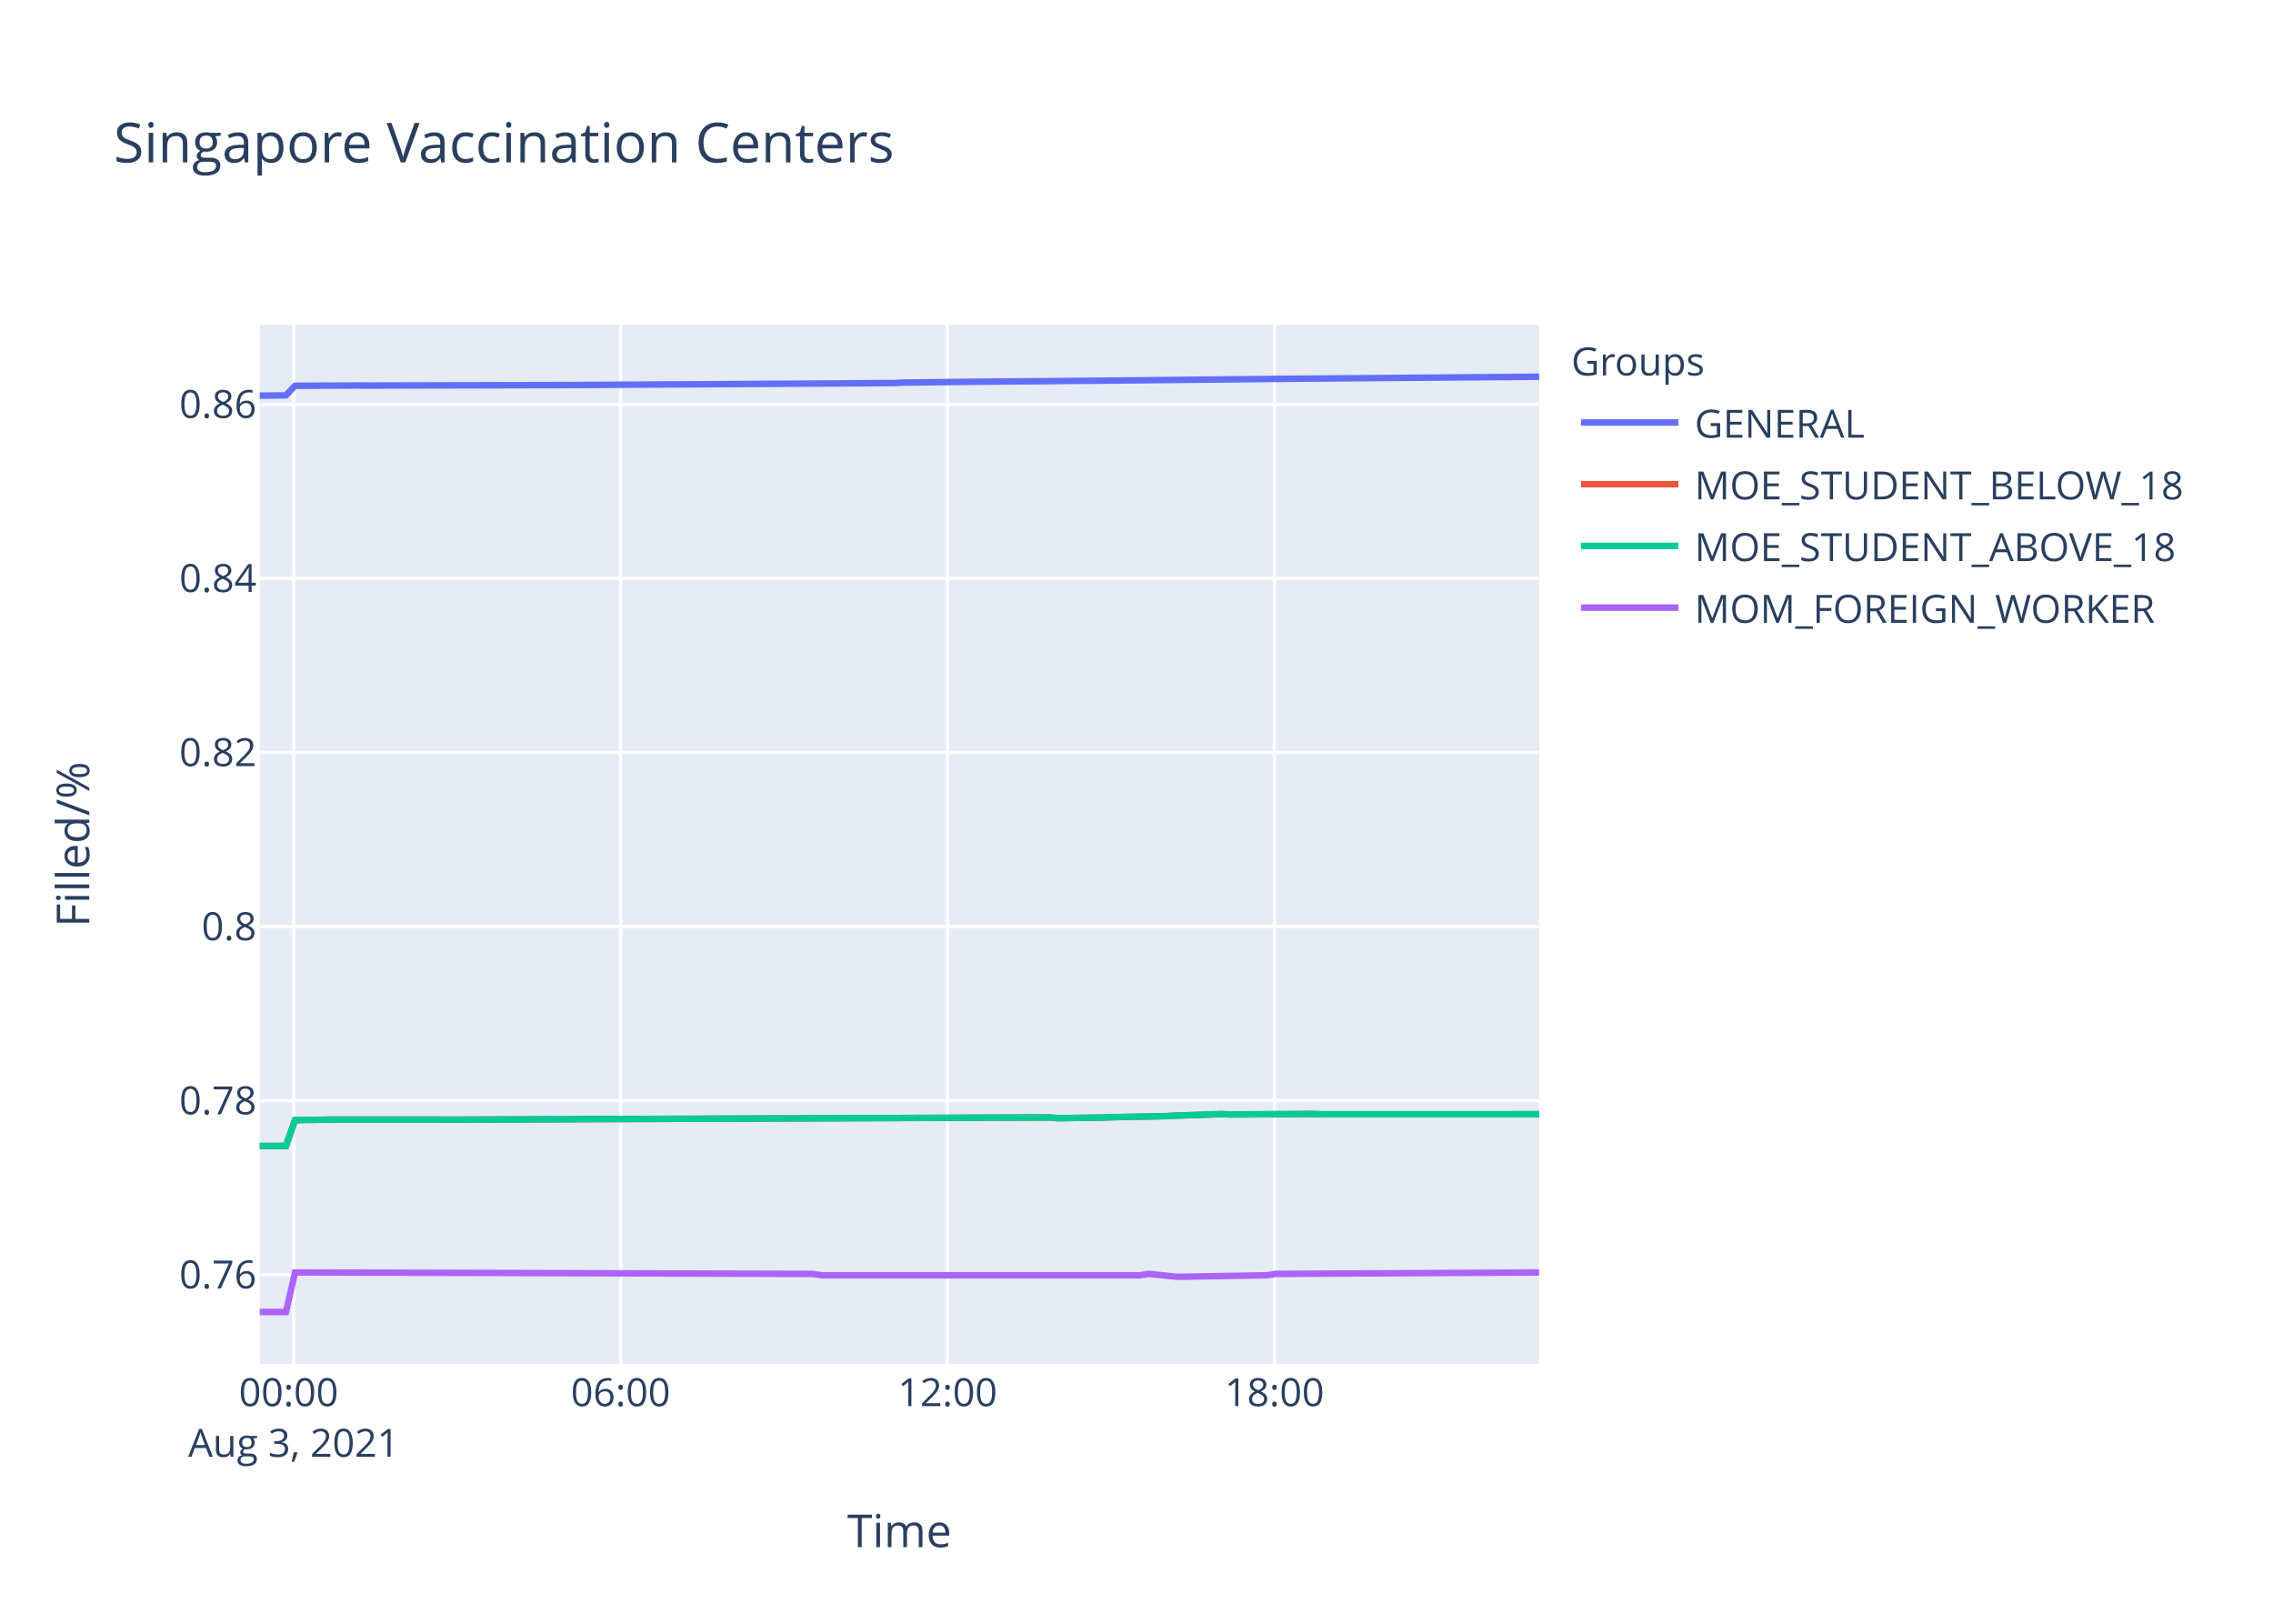
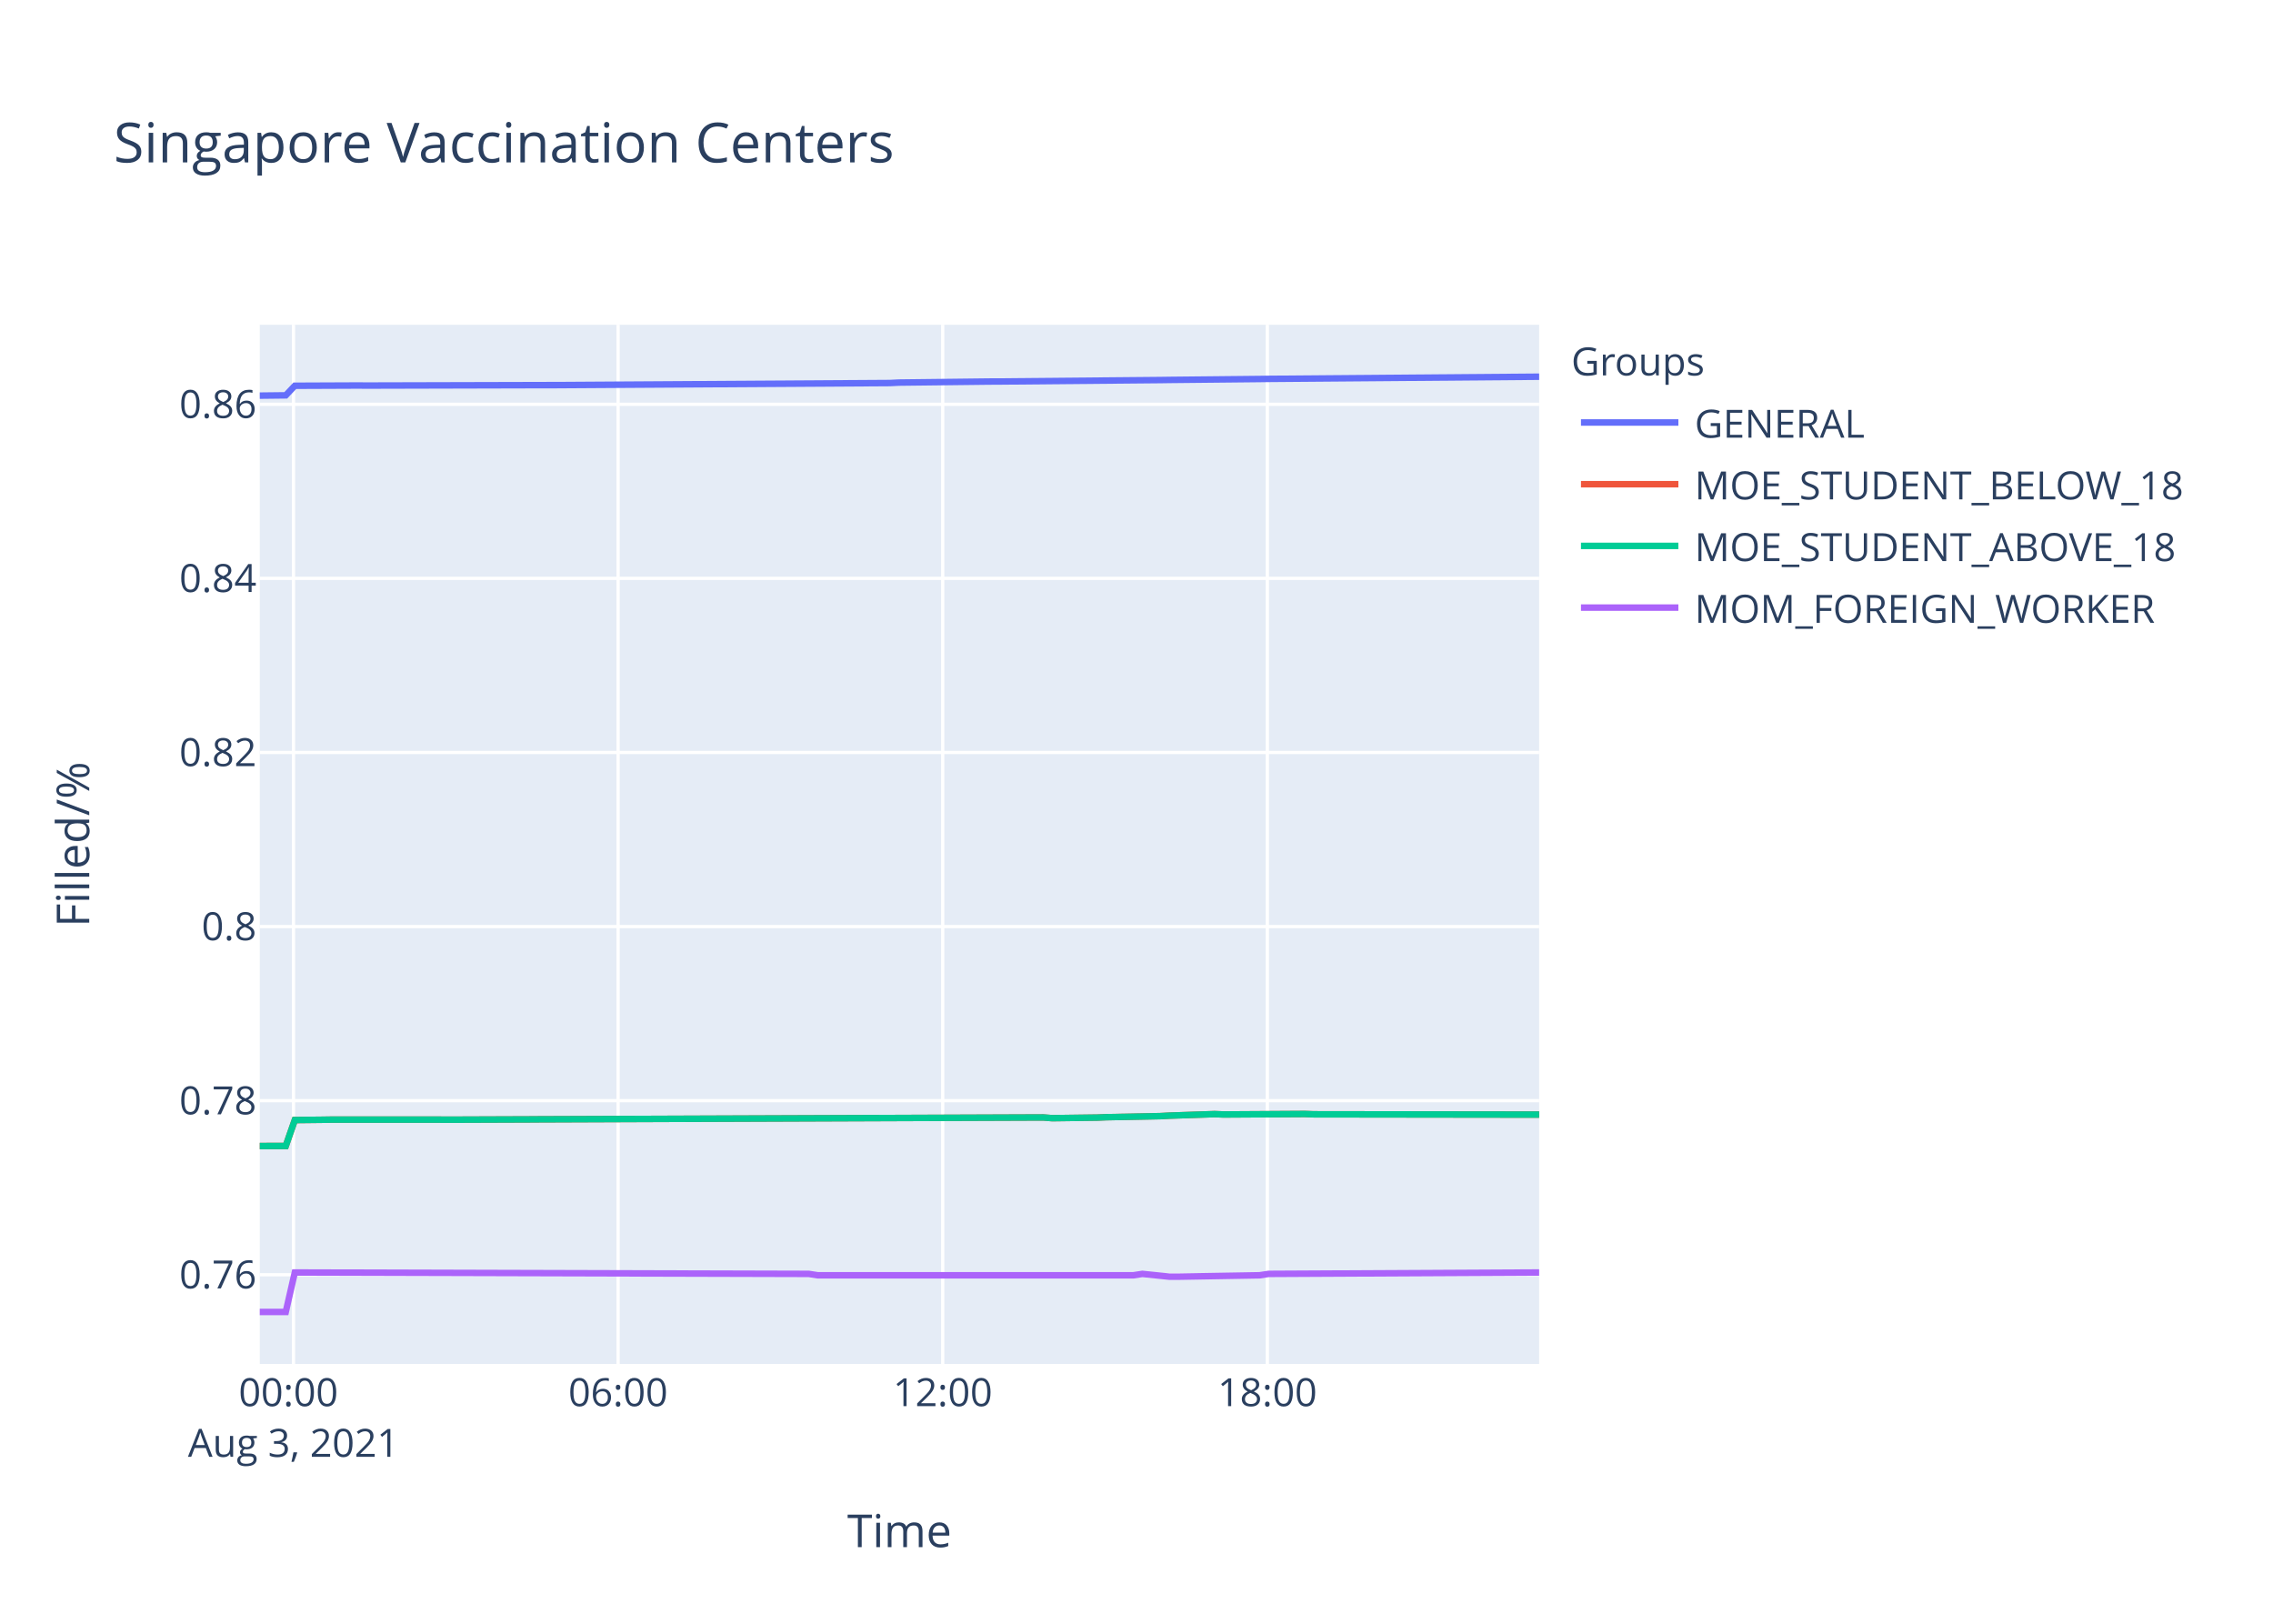
<svg xmlns="http://www.w3.org/2000/svg" class="main-svg" width="700" height="500" style="" viewBox="0 0 700 500">
  <rect x="0" y="0" width="700" height="500" style="fill: rgb(255, 255, 255); fill-opacity: 1;" />
-   <defs id="defs-a4b33f">
+   <defs id="defs-62f3b5">
    <g class="clips">
-       <clipPath id="clipa4b33fxyplot" class="plotclip">
+       <clipPath id="clip62f3b5xyplot" class="plotclip">
        <rect width="394" height="320" />
      </clipPath>
-       <clipPath class="axesclip" id="clipa4b33fx">
+       <clipPath class="axesclip" id="clip62f3b5x">
        <rect x="80" y="0" width="394" height="500" />
      </clipPath>
-       <clipPath class="axesclip" id="clipa4b33fy">
+       <clipPath class="axesclip" id="clip62f3b5y">
        <rect x="0" y="100" width="700" height="320" />
      </clipPath>
-       <clipPath class="axesclip" id="clipa4b33fxy">
+       <clipPath class="axesclip" id="clip62f3b5xy">
        <rect x="80" y="100" width="394" height="320" />
      </clipPath>
    </g>
    <g class="gradients" />
  </defs>
  <g class="bglayer">
    <rect class="bg" x="80" y="100" width="394" height="320" style="fill: rgb(229, 236, 246); fill-opacity: 1; stroke-width: 0;" />
  </g>
  <g class="layer-below">
    <g class="imagelayer" />
    <g class="shapelayer" />
  </g>
  <g class="cartesianlayer">
    <g class="subplot xy">
      <g class="layer-subplot">
        <g class="shapelayer" />
        <g class="imagelayer" />
      </g>
      <g class="gridlayer">
        <g class="x">
-           <path class="xgrid crisp" transform="translate(90.45,0)" d="M0,100v320" style="stroke: rgb(255, 255, 255); stroke-opacity: 1; stroke-width: 1px;" />
-           <path class="xgrid crisp" transform="translate(191.13,0)" d="M0,100v320" style="stroke: rgb(255, 255, 255); stroke-opacity: 1; stroke-width: 1px;" />
-           <path class="xgrid crisp" transform="translate(291.81,0)" d="M0,100v320" style="stroke: rgb(255, 255, 255); stroke-opacity: 1; stroke-width: 1px;" />
-           <path class="xgrid crisp" transform="translate(392.49,0)" d="M0,100v320" style="stroke: rgb(255, 255, 255); stroke-opacity: 1; stroke-width: 1px;" />
+           <path class="xgrid crisp" transform="translate(90.38,0)" d="M0,100v320" style="stroke: rgb(255, 255, 255); stroke-opacity: 1; stroke-width: 1px;" />
+           <path class="xgrid crisp" transform="translate(190.35,0)" d="M0,100v320" style="stroke: rgb(255, 255, 255); stroke-opacity: 1; stroke-width: 1px;" />
+           <path class="xgrid crisp" transform="translate(290.32,0)" d="M0,100v320" style="stroke: rgb(255, 255, 255); stroke-opacity: 1; stroke-width: 1px;" />
+           <path class="xgrid crisp" transform="translate(390.29,0)" d="M0,100v320" style="stroke: rgb(255, 255, 255); stroke-opacity: 1; stroke-width: 1px;" />
        </g>
        <g class="y">
          <path class="ygrid crisp" transform="translate(0,392.53)" d="M80,0h394" style="stroke: rgb(255, 255, 255); stroke-opacity: 1; stroke-width: 1px;" />
          <path class="ygrid crisp" transform="translate(0,338.93)" d="M80,0h394" style="stroke: rgb(255, 255, 255); stroke-opacity: 1; stroke-width: 1px;" />
          <path class="ygrid crisp" transform="translate(0,285.32)" d="M80,0h394" style="stroke: rgb(255, 255, 255); stroke-opacity: 1; stroke-width: 1px;" />
          <path class="ygrid crisp" transform="translate(0,231.71)" d="M80,0h394" style="stroke: rgb(255, 255, 255); stroke-opacity: 1; stroke-width: 1px;" />
          <path class="ygrid crisp" transform="translate(0,178.1)" d="M80,0h394" style="stroke: rgb(255, 255, 255); stroke-opacity: 1; stroke-width: 1px;" />
          <path class="ygrid crisp" transform="translate(0,124.5)" d="M80,0h394" style="stroke: rgb(255, 255, 255); stroke-opacity: 1; stroke-width: 1px;" />
        </g>
      </g>
      <g class="zerolinelayer" />
      <path class="xlines-below" />
      <path class="ylines-below" />
      <g class="overlines-below" />
      <g class="xaxislayer-below" />
      <g class="yaxislayer-below" />
      <g class="overaxes-below" />
-       <g class="plot" transform="translate(80,100)" clip-path="url('#clipa4b33fxyplot')">
+       <g class="plot" transform="translate(80,100)" clip-path="url('#clip62f3b5xyplot')">
        <g class="scatterlayer mlayer">
-           <g class="trace scatter trace004a4e" style="stroke-miterlimit: 2; opacity: 1;">
-             <g class="fills" />
-             <g class="errorbars" />
-             <g class="lines">
-               <path class="js-line" d="M0,21.83L8.06,21.74L10.86,18.79L30.43,18.71L33.23,18.73L89.16,18.59L91.96,18.59L195.44,17.95L198.22,17.81L226.19,17.49L228.99,17.48L279.35,17.03L282.14,16.99L310.1,16.71L312.9,16.67L394,16" style="vector-effect: non-scaling-stroke; fill: none; stroke: rgb(99, 110, 250); stroke-opacity: 1; stroke-width: 2px; opacity: 1;" />
-             </g>
-             <g class="points" />
-             <g class="text" />
-           </g>
-           <g class="trace scatter trace26017b" style="stroke-miterlimit: 2; opacity: 1;">
-             <g class="fills" />
-             <g class="errorbars" />
-             <g class="lines">
-               <path class="js-line" d="M0,252.9L8.06,252.88L10.86,244.9L19.26,244.81L22.05,244.77L55.6,244.77L58.41,244.79L83.58,244.7L86.38,244.68L242.98,244.1L245.78,244.32L259.76,244.14L262.56,244.02L279.35,243.69L282.14,243.54L296.12,243.07L298.92,243.18L324.08,243.03L326.89,243.13L394,243.11" style="vector-effect: non-scaling-stroke; fill: none; stroke: rgb(239, 85, 59); stroke-opacity: 1; stroke-width: 2px; opacity: 1;" />
-             </g>
-             <g class="points" />
-             <g class="text" />
-           </g>
-           <g class="trace scatter trace6f853e" style="stroke-miterlimit: 2; opacity: 1;">
-             <g class="fills" />
-             <g class="errorbars" />
-             <g class="lines">
-               <path class="js-line" d="M0,252.9L8.06,252.88L10.86,244.9L19.26,244.81L22.05,244.77L55.6,244.77L58.41,244.79L83.58,244.7L86.38,244.68L242.98,244.1L245.78,244.32L259.76,244.14L262.56,244.02L279.35,243.69L282.14,243.54L296.12,243.07L298.92,243.18L324.08,243.03L326.89,243.13L394,243.11" style="vector-effect: non-scaling-stroke; fill: none; stroke: rgb(0, 204, 150); stroke-opacity: 1; stroke-width: 2px; opacity: 1;" />
-             </g>
-             <g class="points" />
-             <g class="text" />
-           </g>
-           <g class="trace scatter tracecbbcf1" style="stroke-miterlimit: 2; opacity: 1;">
-             <g class="fills" />
-             <g class="errorbars" />
-             <g class="lines">
-               <path class="js-line" d="M0,304L8.06,304L10.86,291.84L170.26,292.27L173.06,292.7L270.95,292.7L273.75,292.27L282.14,293.13L284.93,293.13L310.1,292.7L312.9,292.27L394,291.84" style="vector-effect: non-scaling-stroke; fill: none; stroke: rgb(171, 99, 250); stroke-opacity: 1; stroke-width: 2px; opacity: 1;" />
+           <g class="trace scatter trace6d99b8" style="stroke-miterlimit: 2; opacity: 1;">
+             <g class="fills" />
+             <g class="errorbars" />
+             <g class="lines">
+               <path class="js-line" d="M0,21.83L8,21.74L10.79,18.79L30.22,18.71L32.99,18.73L88.53,18.59L91.31,18.59L194.06,17.95L196.82,17.81L224.6,17.49L227.37,17.48L277.38,17.03L280.15,16.99L307.91,16.71L310.69,16.67L394,16" style="vector-effect: non-scaling-stroke; fill: none; stroke: rgb(99, 110, 250); stroke-opacity: 1; stroke-width: 2px; opacity: 1;" />
+             </g>
+             <g class="points" />
+             <g class="text" />
+           </g>
+           <g class="trace scatter trace2d4d85" style="stroke-miterlimit: 2; opacity: 1;">
+             <g class="fills" />
+             <g class="errorbars" />
+             <g class="lines">
+               <path class="js-line" d="M0,252.9L8,252.88L10.79,244.9L19.12,244.81L21.89,244.77L55.21,244.77L58,244.79L82.99,244.7L85.77,244.68L241.26,244.1L244.05,244.32L257.93,244.14L260.7,244.02L277.38,243.69L280.15,243.54L294.03,243.07L296.8,243.18L321.79,243.03L324.58,243.13L394,243.22" style="vector-effect: non-scaling-stroke; fill: none; stroke: rgb(239, 85, 59); stroke-opacity: 1; stroke-width: 2px; opacity: 1;" />
+             </g>
+             <g class="points" />
+             <g class="text" />
+           </g>
+           <g class="trace scatter traceb74f51" style="stroke-miterlimit: 2; opacity: 1;">
+             <g class="fills" />
+             <g class="errorbars" />
+             <g class="lines">
+               <path class="js-line" d="M0,252.9L8,252.88L10.79,244.9L19.12,244.81L21.89,244.77L55.21,244.77L58,244.79L82.99,244.7L85.77,244.68L241.26,244.1L244.05,244.32L257.93,244.14L260.7,244.02L277.38,243.69L280.15,243.54L294.03,243.07L296.8,243.18L321.79,243.03L324.58,243.13L394,243.22" style="vector-effect: non-scaling-stroke; fill: none; stroke: rgb(0, 204, 150); stroke-opacity: 1; stroke-width: 2px; opacity: 1;" />
+             </g>
+             <g class="points" />
+             <g class="text" />
+           </g>
+           <g class="trace scatter traceb3c6b8" style="stroke-miterlimit: 2; opacity: 1;">
+             <g class="fills" />
+             <g class="errorbars" />
+             <g class="lines">
+               <path class="js-line" d="M0,304L8,304L10.79,291.84L169.06,292.27L171.84,292.7L269.03,292.7L271.81,292.27L280.15,293.13L282.92,293.13L307.91,292.7L310.69,292.27L394,291.84" style="vector-effect: non-scaling-stroke; fill: none; stroke: rgb(171, 99, 250); stroke-opacity: 1; stroke-width: 2px; opacity: 1;" />
            </g>
            <g class="points" />
            <g class="text" />
          </g>
        </g>
      </g>
      <g class="overplot" />
      <path class="xlines-above crisp" d="M0,0" style="fill: none;" />
      <path class="ylines-above crisp" d="M0,0" style="fill: none;" />
      <g class="overlines-above" />
      <g class="xaxislayer-above">
        <g class="xtick">
-           <text text-anchor="middle" x="0" y="433" transform="translate(90.45,0)" style="font-family: 'Open Sans', verdana, arial, sans-serif; font-size: 12px; fill: rgb(42, 63, 95); fill-opacity: 1; white-space: pre;">
+           <text text-anchor="middle" x="0" y="433" transform="translate(90.38,0)" style="font-family: 'Open Sans', verdana, arial, sans-serif; font-size: 12px; fill: rgb(42, 63, 95); fill-opacity: 1; white-space: pre;">
            <tspan class="line" dy="0em" x="0" y="433">00:00</tspan>
            <tspan class="line" dy="1.3em" x="0" y="433">Aug 3, 2021</tspan>
          </text>
        </g>
        <g class="xtick">
-           <text text-anchor="middle" x="0" y="433" transform="translate(191.13,0)" style="font-family: 'Open Sans', verdana, arial, sans-serif; font-size: 12px; fill: rgb(42, 63, 95); fill-opacity: 1; white-space: pre;">06:00</text>
-         </g>
-         <g class="xtick">
-           <text text-anchor="middle" x="0" y="433" transform="translate(291.81,0)" style="font-family: 'Open Sans', verdana, arial, sans-serif; font-size: 12px; fill: rgb(42, 63, 95); fill-opacity: 1; white-space: pre;">12:00</text>
-         </g>
-         <g class="xtick">
-           <text text-anchor="middle" x="0" y="433" transform="translate(392.49,0)" style="font-family: 'Open Sans', verdana, arial, sans-serif; font-size: 12px; fill: rgb(42, 63, 95); fill-opacity: 1; white-space: pre;">18:00</text>
+           <text text-anchor="middle" x="0" y="433" transform="translate(190.35,0)" style="font-family: 'Open Sans', verdana, arial, sans-serif; font-size: 12px; fill: rgb(42, 63, 95); fill-opacity: 1; white-space: pre;">06:00</text>
+         </g>
+         <g class="xtick">
+           <text text-anchor="middle" x="0" y="433" transform="translate(290.32,0)" style="font-family: 'Open Sans', verdana, arial, sans-serif; font-size: 12px; fill: rgb(42, 63, 95); fill-opacity: 1; white-space: pre;">12:00</text>
+         </g>
+         <g class="xtick">
+           <text text-anchor="middle" x="0" y="433" transform="translate(390.29,0)" style="font-family: 'Open Sans', verdana, arial, sans-serif; font-size: 12px; fill: rgb(42, 63, 95); fill-opacity: 1; white-space: pre;">18:00</text>
        </g>
      </g>
      <g class="yaxislayer-above">
        <g class="ytick">
          <text text-anchor="end" x="79" y="4.2" transform="translate(0,392.53)" style="font-family: 'Open Sans', verdana, arial, sans-serif; font-size: 12px; fill: rgb(42, 63, 95); fill-opacity: 1; white-space: pre;">0.76</text>
        </g>
        <g class="ytick">
          <text text-anchor="end" x="79" y="4.2" transform="translate(0,338.93)" style="font-family: 'Open Sans', verdana, arial, sans-serif; font-size: 12px; fill: rgb(42, 63, 95); fill-opacity: 1; white-space: pre;">0.78</text>
        </g>
        <g class="ytick">
          <text text-anchor="end" x="79" y="4.2" transform="translate(0,285.32)" style="font-family: 'Open Sans', verdana, arial, sans-serif; font-size: 12px; fill: rgb(42, 63, 95); fill-opacity: 1; white-space: pre;">0.8</text>
        </g>
        <g class="ytick">
          <text text-anchor="end" x="79" y="4.2" transform="translate(0,231.71)" style="font-family: 'Open Sans', verdana, arial, sans-serif; font-size: 12px; fill: rgb(42, 63, 95); fill-opacity: 1; white-space: pre;">0.82</text>
        </g>
        <g class="ytick">
          <text text-anchor="end" x="79" y="4.2" transform="translate(0,178.1)" style="font-family: 'Open Sans', verdana, arial, sans-serif; font-size: 12px; fill: rgb(42, 63, 95); fill-opacity: 1; white-space: pre;">0.84</text>
        </g>
        <g class="ytick">
          <text text-anchor="end" x="79" y="4.2" transform="translate(0,124.5)" style="font-family: 'Open Sans', verdana, arial, sans-serif; font-size: 12px; fill: rgb(42, 63, 95); fill-opacity: 1; white-space: pre;">0.86</text>
        </g>
      </g>
      <g class="overaxes-above" />
    </g>
  </g>
  <g class="polarlayer" />
  <g class="ternarylayer" />
  <g class="geolayer" />
  <g class="funnelarealayer" />
  <g class="pielayer" />
  <g class="treemaplayer" />
  <g class="sunburstlayer" />
  <g class="glimages" />
-   <defs id="topdefs-a4b33f">
+   <defs id="topdefs-62f3b5">
    <g class="clips" />
-     <clipPath id="legenda4b33f">
+     <clipPath id="legend62f3b5">
      <rect width="206" height="102" x="0" y="0" />
    </clipPath>
  </defs>
  <g class="layer-above">
    <g class="imagelayer" />
    <g class="shapelayer" />
  </g>
  <g class="infolayer">
    <g class="legend" pointer-events="all" transform="translate(481.88,100)">
      <rect class="bg" shape-rendering="crispEdges" width="206" height="102" x="0" y="0" style="stroke: rgb(68, 68, 68); stroke-opacity: 1; fill: rgb(255, 255, 255); fill-opacity: 1; stroke-width: 0px;" />
-       <g class="scrollbox" transform="" clip-path="url('#legenda4b33f')">
+       <g class="scrollbox" transform="" clip-path="url('#legend62f3b5')">
        <text class="legendtitletext" text-anchor="start" x="2" y="15.6" style="font-family: 'Open Sans', verdana, arial, sans-serif; font-size: 12px; fill: rgb(42, 63, 95); fill-opacity: 1; white-space: pre;">Groups</text>
        <g class="groups" transform="">
          <g class="traces" transform="translate(0,30.1)" style="opacity: 1;">
            <text class="legendtext" text-anchor="start" x="40" y="4.68" style="font-family: 'Open Sans', verdana, arial, sans-serif; font-size: 12px; fill: rgb(42, 63, 95); fill-opacity: 1; white-space: pre;">GENERAL</text>
            <g class="layers" style="opacity: 1;">
              <g class="legendfill" />
              <g class="legendlines">
                <path class="js-line" d="M5,0h30" style="fill: none; stroke: rgb(99, 110, 250); stroke-opacity: 1; stroke-width: 2px;" />
              </g>
              <g class="legendsymbols">
                <g class="legendpoints" />
              </g>
            </g>
            <rect class="legendtoggle" x="0" y="-9.5" width="200.906" height="19" style="fill: rgb(0, 0, 0); fill-opacity: 0;" />
          </g>
        </g>
        <g class="groups" transform="">
          <g class="traces" transform="translate(0,49.1)" style="opacity: 1;">
            <text class="legendtext" text-anchor="start" x="40" y="4.68" style="font-family: 'Open Sans', verdana, arial, sans-serif; font-size: 12px; fill: rgb(42, 63, 95); fill-opacity: 1; white-space: pre;">MOE_STUDENT_BELOW_18</text>
            <g class="layers" style="opacity: 1;">
              <g class="legendfill" />
              <g class="legendlines">
                <path class="js-line" d="M5,0h30" style="fill: none; stroke: rgb(239, 85, 59); stroke-opacity: 1; stroke-width: 2px;" />
              </g>
              <g class="legendsymbols">
                <g class="legendpoints" />
              </g>
            </g>
            <rect class="legendtoggle" x="0" y="-9.5" width="200.906" height="19" style="fill: rgb(0, 0, 0); fill-opacity: 0;" />
          </g>
        </g>
        <g class="groups" transform="">
          <g class="traces" transform="translate(0,68.1)" style="opacity: 1;">
            <text class="legendtext" text-anchor="start" x="40" y="4.68" style="font-family: 'Open Sans', verdana, arial, sans-serif; font-size: 12px; fill: rgb(42, 63, 95); fill-opacity: 1; white-space: pre;">MOE_STUDENT_ABOVE_18</text>
            <g class="layers" style="opacity: 1;">
              <g class="legendfill" />
              <g class="legendlines">
                <path class="js-line" d="M5,0h30" style="fill: none; stroke: rgb(0, 204, 150); stroke-opacity: 1; stroke-width: 2px;" />
              </g>
              <g class="legendsymbols">
                <g class="legendpoints" />
              </g>
            </g>
            <rect class="legendtoggle" x="0" y="-9.5" width="200.906" height="19" style="fill: rgb(0, 0, 0); fill-opacity: 0;" />
          </g>
        </g>
        <g class="groups" transform="">
          <g class="traces" transform="translate(0,87.1)" style="opacity: 1;">
            <text class="legendtext" text-anchor="start" x="40" y="4.68" style="font-family: 'Open Sans', verdana, arial, sans-serif; font-size: 12px; fill: rgb(42, 63, 95); fill-opacity: 1; white-space: pre;">MOM_FOREIGN_WORKER</text>
            <g class="layers" style="opacity: 1;">
              <g class="legendfill" />
              <g class="legendlines">
                <path class="js-line" d="M5,0h30" style="fill: none; stroke: rgb(171, 99, 250); stroke-opacity: 1; stroke-width: 2px;" />
              </g>
              <g class="legendsymbols">
                <g class="legendpoints" />
              </g>
            </g>
            <rect class="legendtoggle" x="0" y="-9.5" width="200.906" height="19" style="fill: rgb(0, 0, 0); fill-opacity: 0;" />
          </g>
        </g>
      </g>
      <rect class="scrollbar" rx="20" ry="3" width="0" height="0" x="0" y="0" style="fill: rgb(128, 139, 164); fill-opacity: 1;" />
    </g>
    <g class="g-gtitle">
      <text class="gtitle" x="35" y="50" text-anchor="start" dy="0em" style="font-family: 'Open Sans', verdana, arial, sans-serif; font-size: 17px; fill: rgb(42, 63, 95); opacity: 1; font-weight: normal; white-space: pre;">Singapore Vaccination Centers</text>
    </g>
    <g class="g-xtitle">
      <text class="xtitle" x="277" y="476.409" text-anchor="middle" style="font-family: 'Open Sans', verdana, arial, sans-serif; font-size: 14px; fill: rgb(42, 63, 95); opacity: 1; font-weight: normal; white-space: pre;">Time</text>
    </g>
    <g class="g-ytitle">
      <text class="ytitle" transform="rotate(-90,27.48125,260)" x="27.481" y="260" text-anchor="middle" style="font-family: 'Open Sans', verdana, arial, sans-serif; font-size: 14px; fill: rgb(42, 63, 95); opacity: 1; font-weight: normal; white-space: pre;">Filled/%</text>
    </g>
  </g>
</svg>
